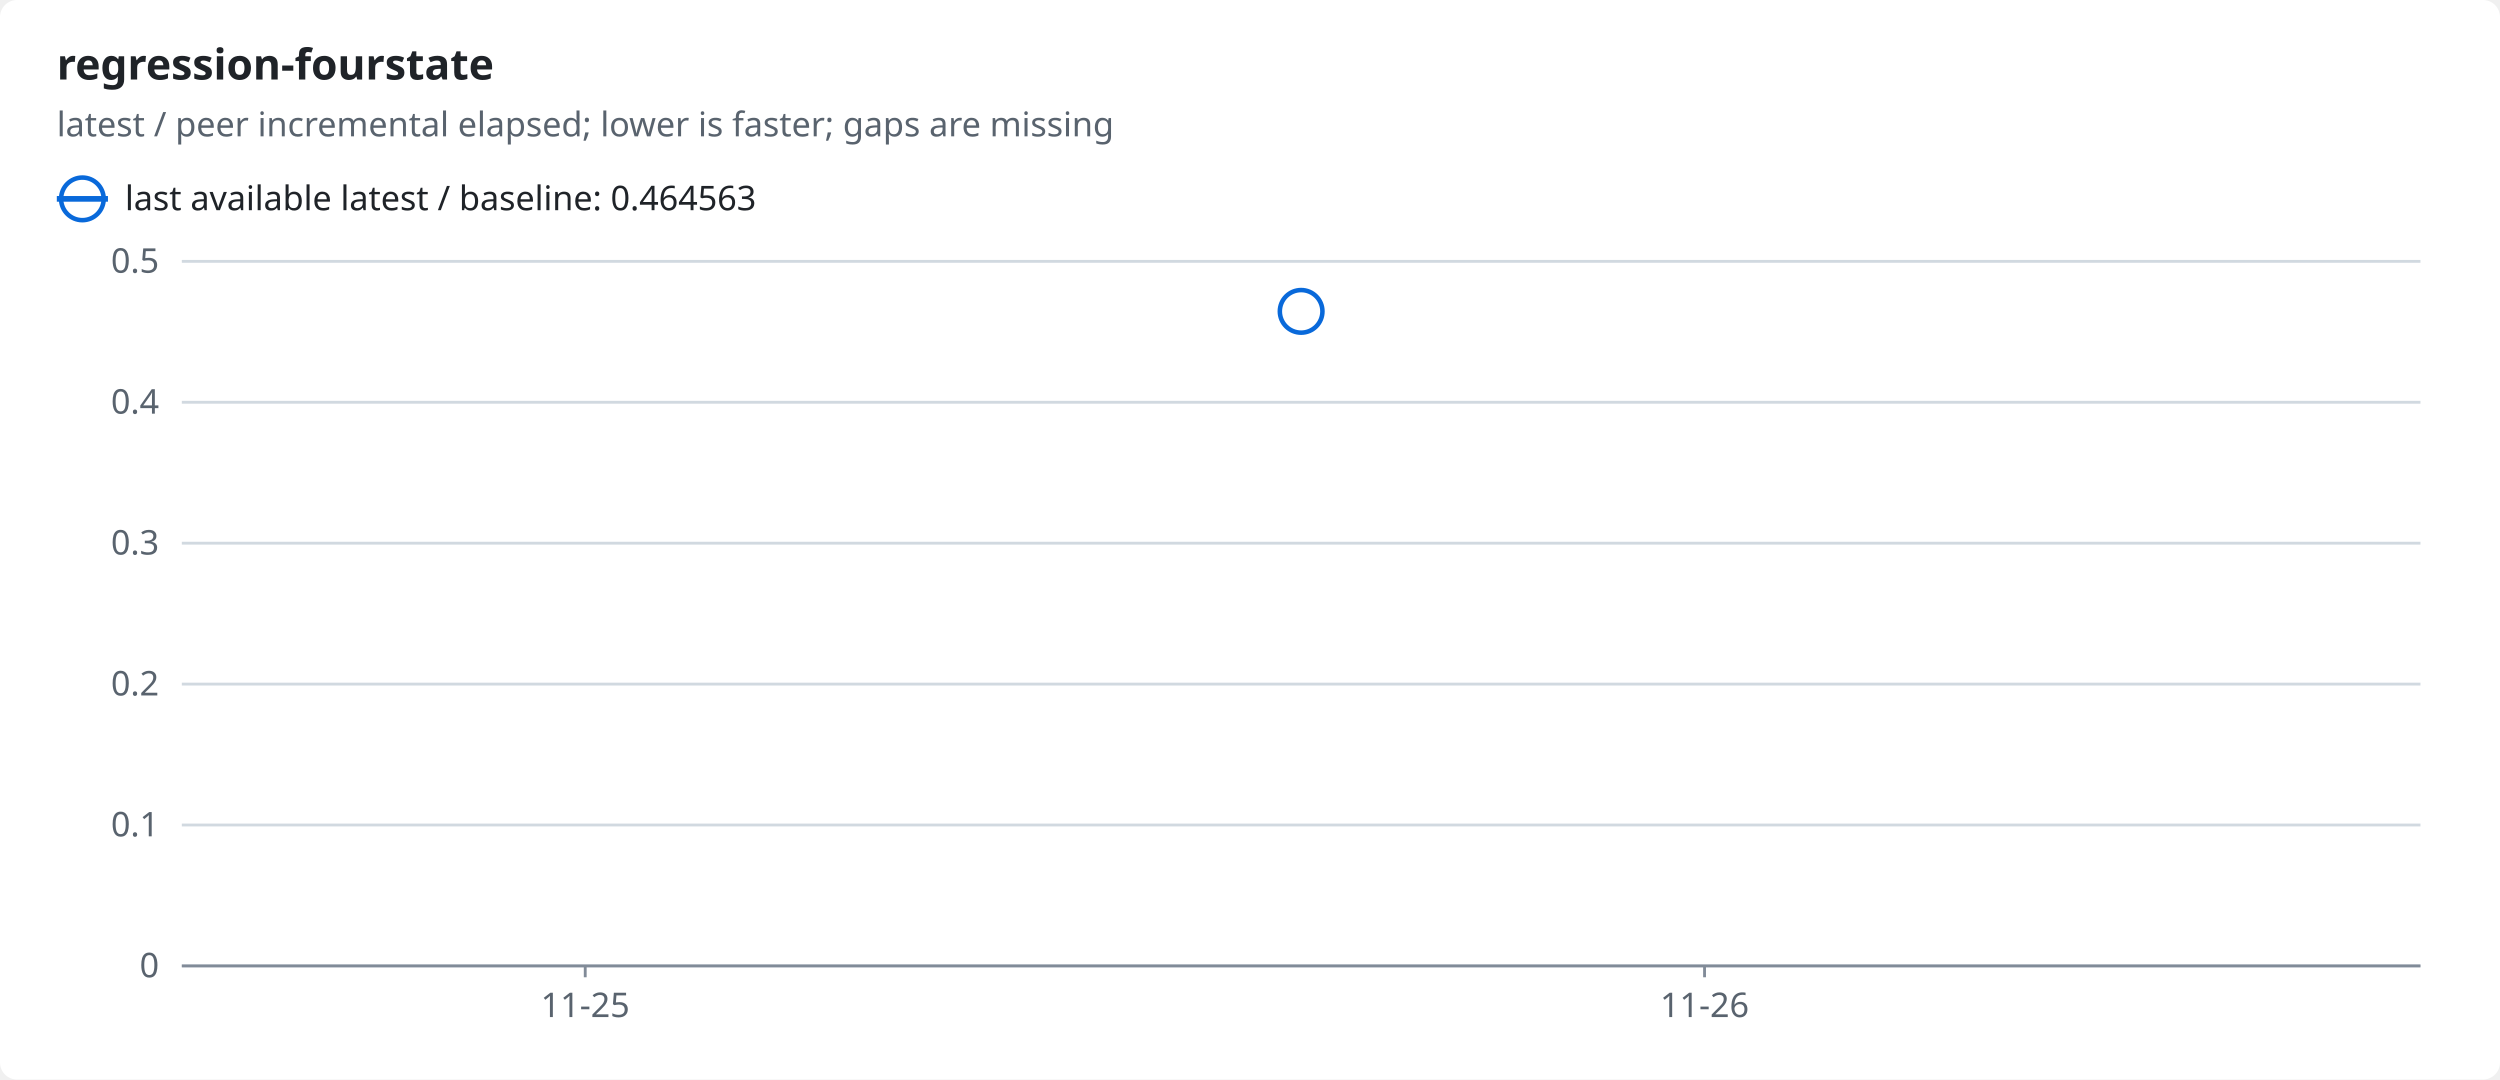
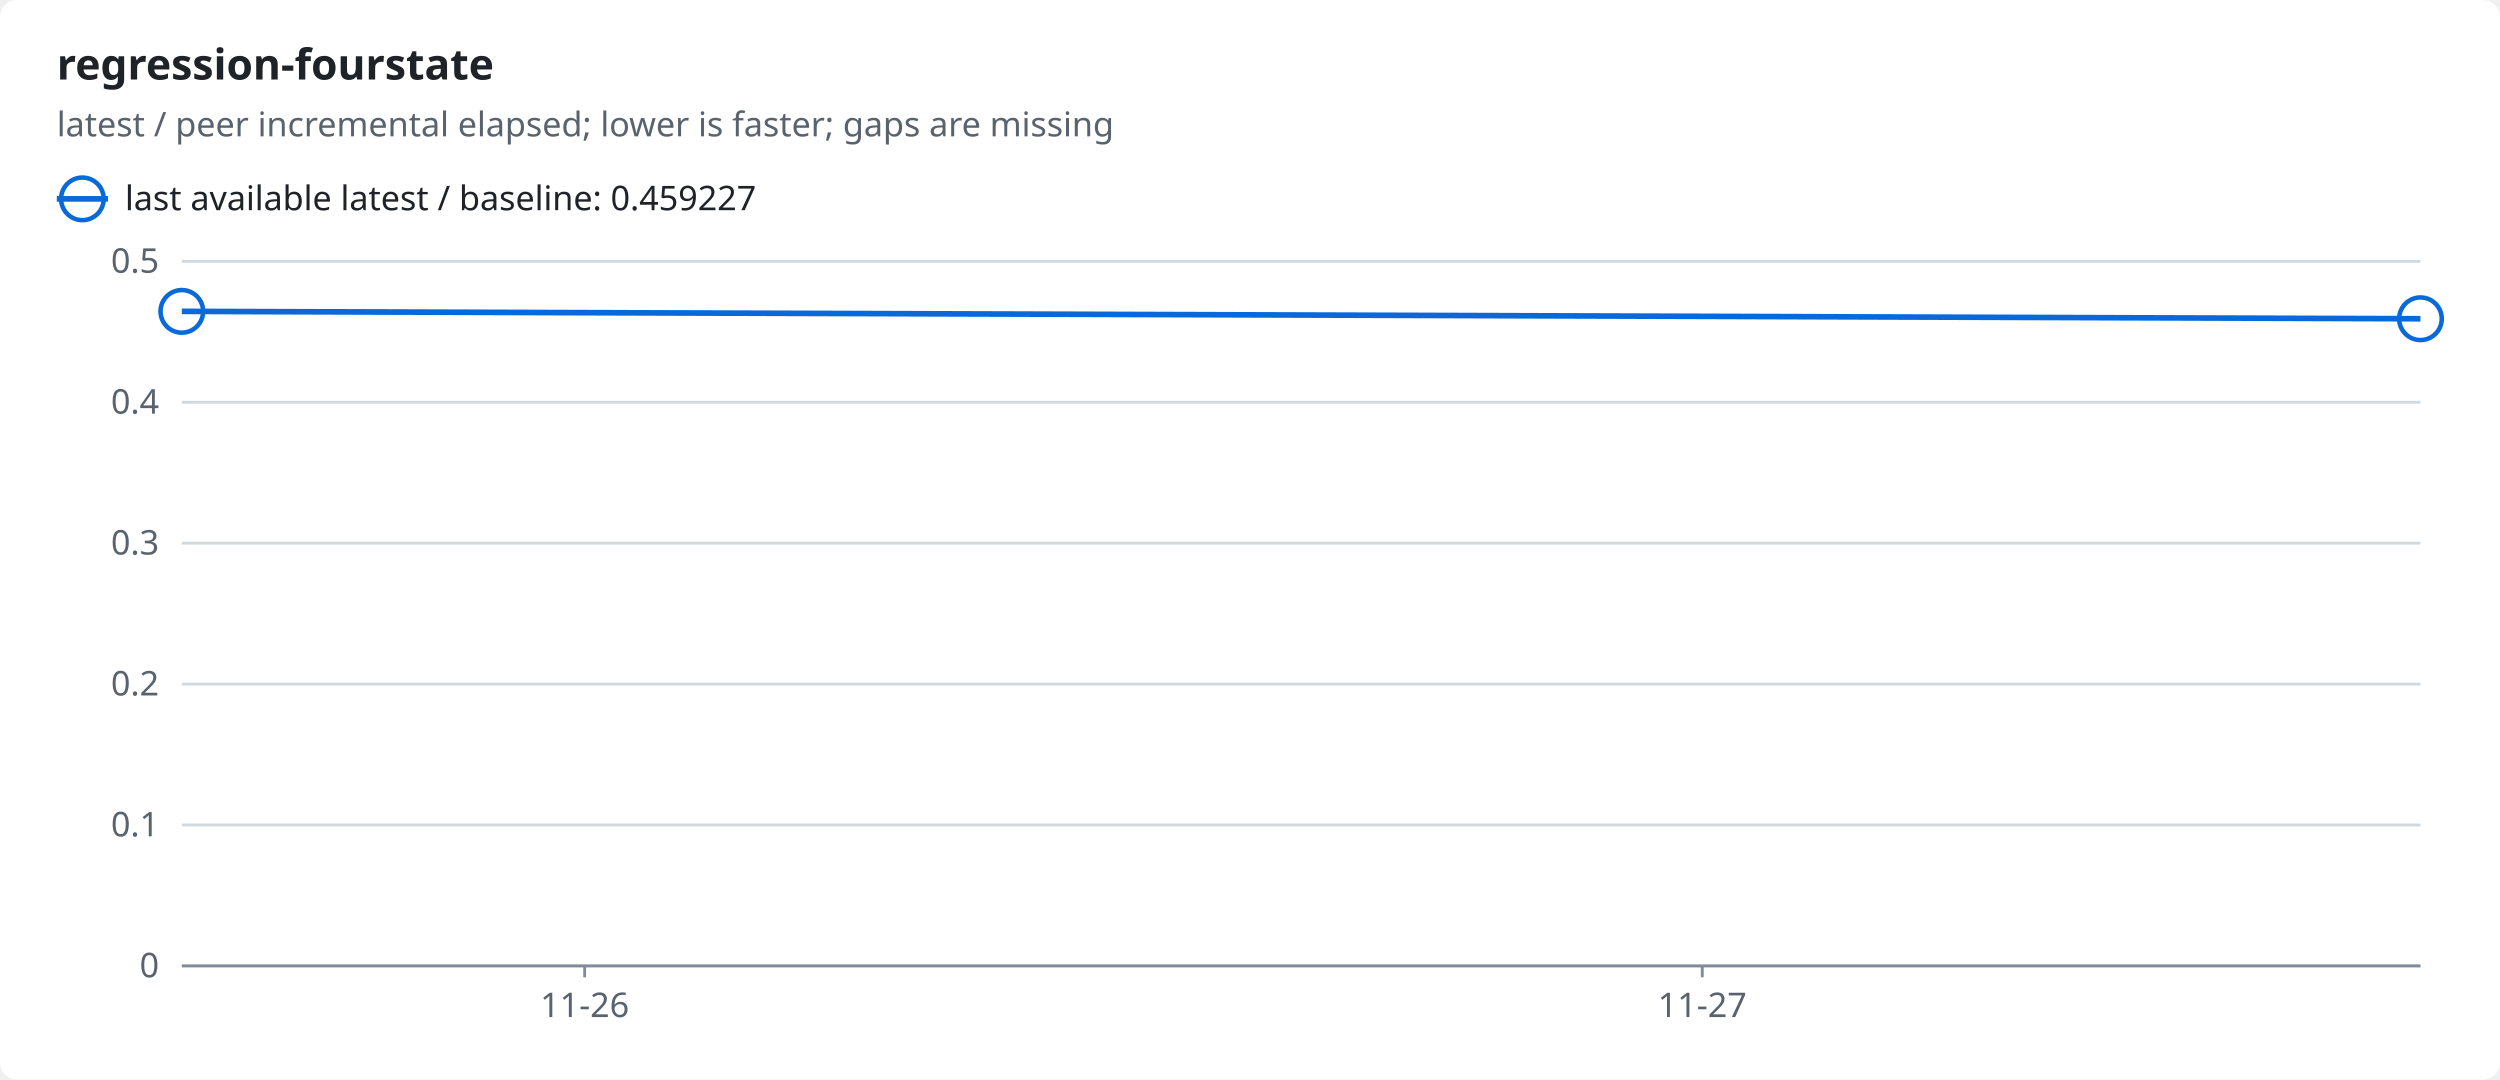
<svg xmlns="http://www.w3.org/2000/svg" width="880" height="380" viewBox="0 0 880 380" role="img">
  <style>text{font-family:-apple-system,BlinkMacSystemFont,"Segoe UI","Noto Sans",Helvetica,Arial,sans-serif;font-size:12px;fill:#1f2328;stroke:none}.bg{fill:#ffffff}.muted{fill:#59636e}.title{font-size:15px;font-weight:600}.grid{stroke:#d1d9e0;stroke-width:1}.axis{stroke:#818b98;stroke-width:1}.line{fill:none;stroke-width:2}.dashed{stroke-dasharray:5 4}.c-ratio{stroke:#0969da;fill:#0969da}.line{fill:none}.mk{fill:none;stroke-width:1.6}@media (prefers-color-scheme:dark){text{fill:#f0f6fc}.bg{fill:#0d1117}.muted{fill:#9198a1}.grid{stroke:#3d444d}.axis{stroke:#656c76}.c-ratio{stroke:#4493f8;fill:#4493f8}.line{fill:none}.mk{fill:none;stroke-width:1.6}}</style>
  <rect class="bg" width="880" height="380" rx="6" />
  <text x="20.0" y="28.0" class="title" text-anchor="start">regression-fourstate</text>
  <text x="20.0" y="48.0" class="muted" text-anchor="start">latest / peer incremental elapsed; lower is faster; gaps are missing</text>
  <line class="line c-ratio" x1="20" x2="38" y1="70" y2="70" />
  <circle class="mk c-ratio" cx="29.0" cy="70.0" r="7.5" />
-   <text x="44.0" y="74.0" text-anchor="start">last available latest / baseline: 0.464563</text>
+   <text x="44.0" y="74.0" text-anchor="start">last available latest / baseline: 0.459227</text>
  <line class="grid" x1="64" x2="852" y1="340.0" y2="340.0" />
  <text x="56.0" y="344.0" class="muted" text-anchor="end">0</text>
  <line class="grid" x1="64" x2="852" y1="290.4" y2="290.4" />
  <text x="56.0" y="294.4" class="muted" text-anchor="end">0.1</text>
  <line class="grid" x1="64" x2="852" y1="240.8" y2="240.8" />
  <text x="56.0" y="244.8" class="muted" text-anchor="end">0.2</text>
  <line class="grid" x1="64" x2="852" y1="191.2" y2="191.2" />
  <text x="56.0" y="195.2" class="muted" text-anchor="end">0.3</text>
  <line class="grid" x1="64" x2="852" y1="141.6" y2="141.6" />
  <text x="56.0" y="145.6" class="muted" text-anchor="end">0.4</text>
  <line class="grid" x1="64" x2="852" y1="92.0" y2="92.0" />
  <text x="56.0" y="96.0" class="muted" text-anchor="end">0.5</text>
  <line class="axis" x1="64" x2="852" y1="340" y2="340" />
-   <line class="axis" x1="206.0" x2="206.0" y1="340" y2="344" />
-   <text x="206.0" y="358.0" class="muted" text-anchor="middle">11-25</text>
-   <line class="axis" x1="600.0" x2="600.0" y1="340" y2="344" />
-   <text x="600.0" y="358.0" class="muted" text-anchor="middle">11-26</text>
-   <circle class="mk c-ratio" cx="458.0" cy="109.6" r="7.5" />
+   <line class="axis" x1="205.8" x2="205.8" y1="340" y2="344" />
+   <text x="205.8" y="358.0" class="muted" text-anchor="middle">11-26</text>
+   <line class="axis" x1="599.2" x2="599.2" y1="340" y2="344" />
+   <text x="599.2" y="358.0" class="muted" text-anchor="middle">11-27</text>
+   <polyline class="line c-ratio" points="64.0,109.6 852.0,112.2" />
+   <circle class="mk c-ratio" cx="64.0" cy="109.6" r="7.5" />
+   <circle class="mk c-ratio" cx="852.0" cy="112.2" r="7.5" />
</svg>
